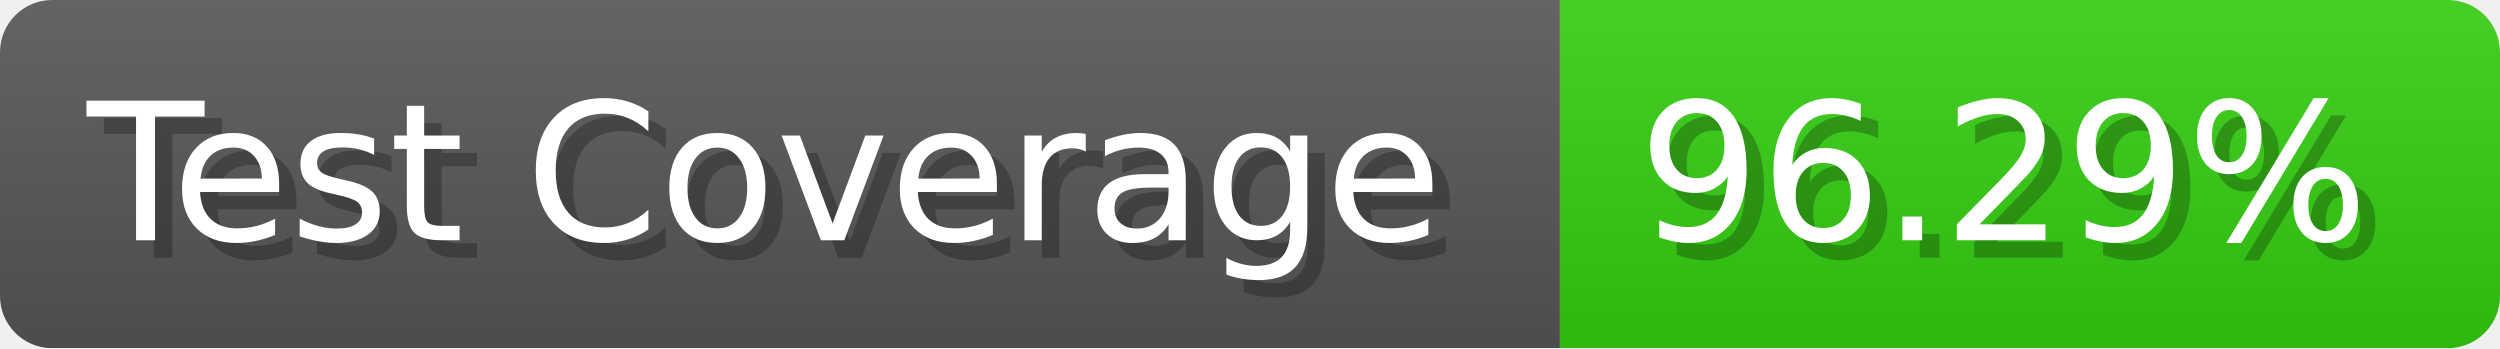
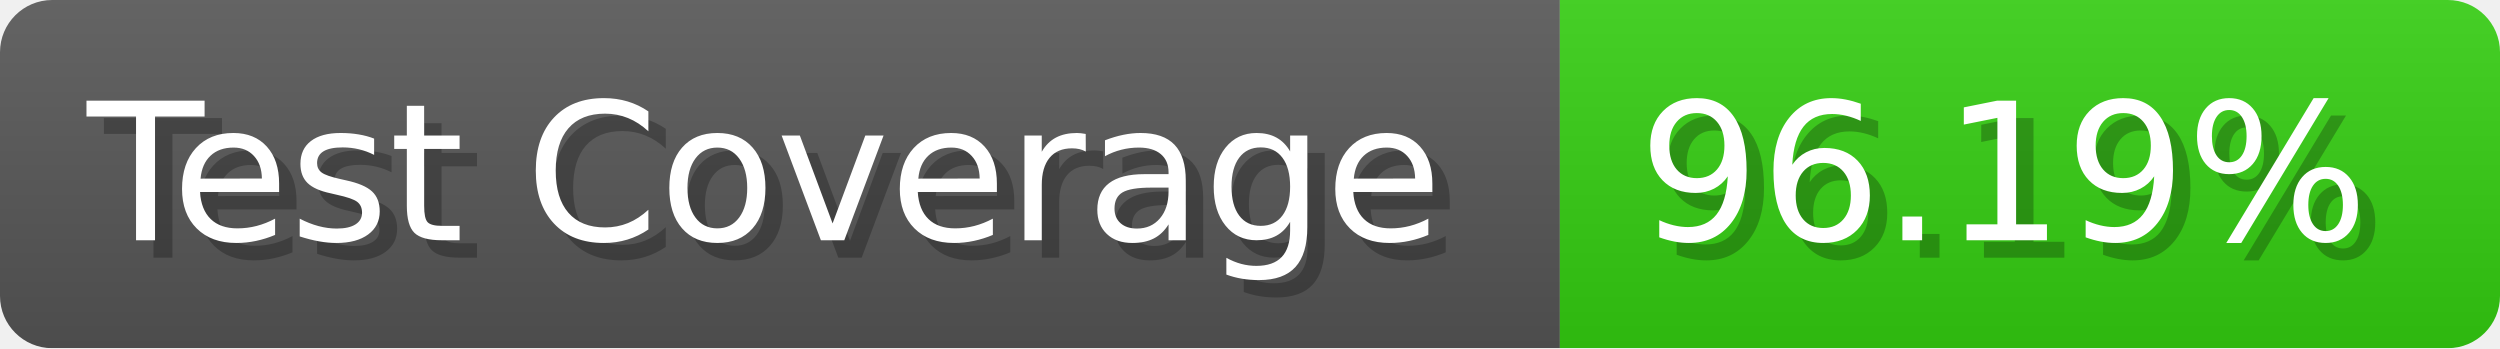
- <svg xmlns="http://www.w3.org/2000/svg" width="143.6" height="20" viewBox="0 0 1436 200" role="img" aria-label="Test Coverage: 96.29%">
+ <svg xmlns="http://www.w3.org/2000/svg" width="143.6" height="20" viewBox="0 0 1436 200" role="img" aria-label="Test Coverage: 96.19%">
  <linearGradient id="a" x2="0" y2="100%">
    <stop offset="0" stop-opacity=".1" stop-color="#EEE" />
    <stop offset="1" stop-opacity=".1" />
  </linearGradient>
  <mask id="m">
    <rect width="1436" height="200" rx="30" fill="#FFF" />
  </mask>
  <g mask="url(#m)">
    <rect width="896" height="200" fill="#555" />
    <rect width="540" height="200" fill="#3C1" x="896" />
    <rect width="1436" height="200" fill="url(#a)" />
  </g>
  <g aria-hidden="true" fill="#fff" text-anchor="start" font-family="Verdana,DejaVu Sans,sans-serif" font-size="110">
    <text x="60" y="148" textLength="796" fill="#000" opacity="0.25">Test Coverage</text>
    <text x="50" y="138" textLength="796">Test Coverage</text>
-     <text x="951" y="148" textLength="440" fill="#000" opacity="0.25">96.29%</text>
-     <text x="941" y="138" textLength="440">96.29%</text>
+     <text x="951" y="148" textLength="440" fill="#000" opacity="0.25">96.19%</text>
+     <text x="941" y="138" textLength="440">96.19%</text>
  </g>
</svg>
